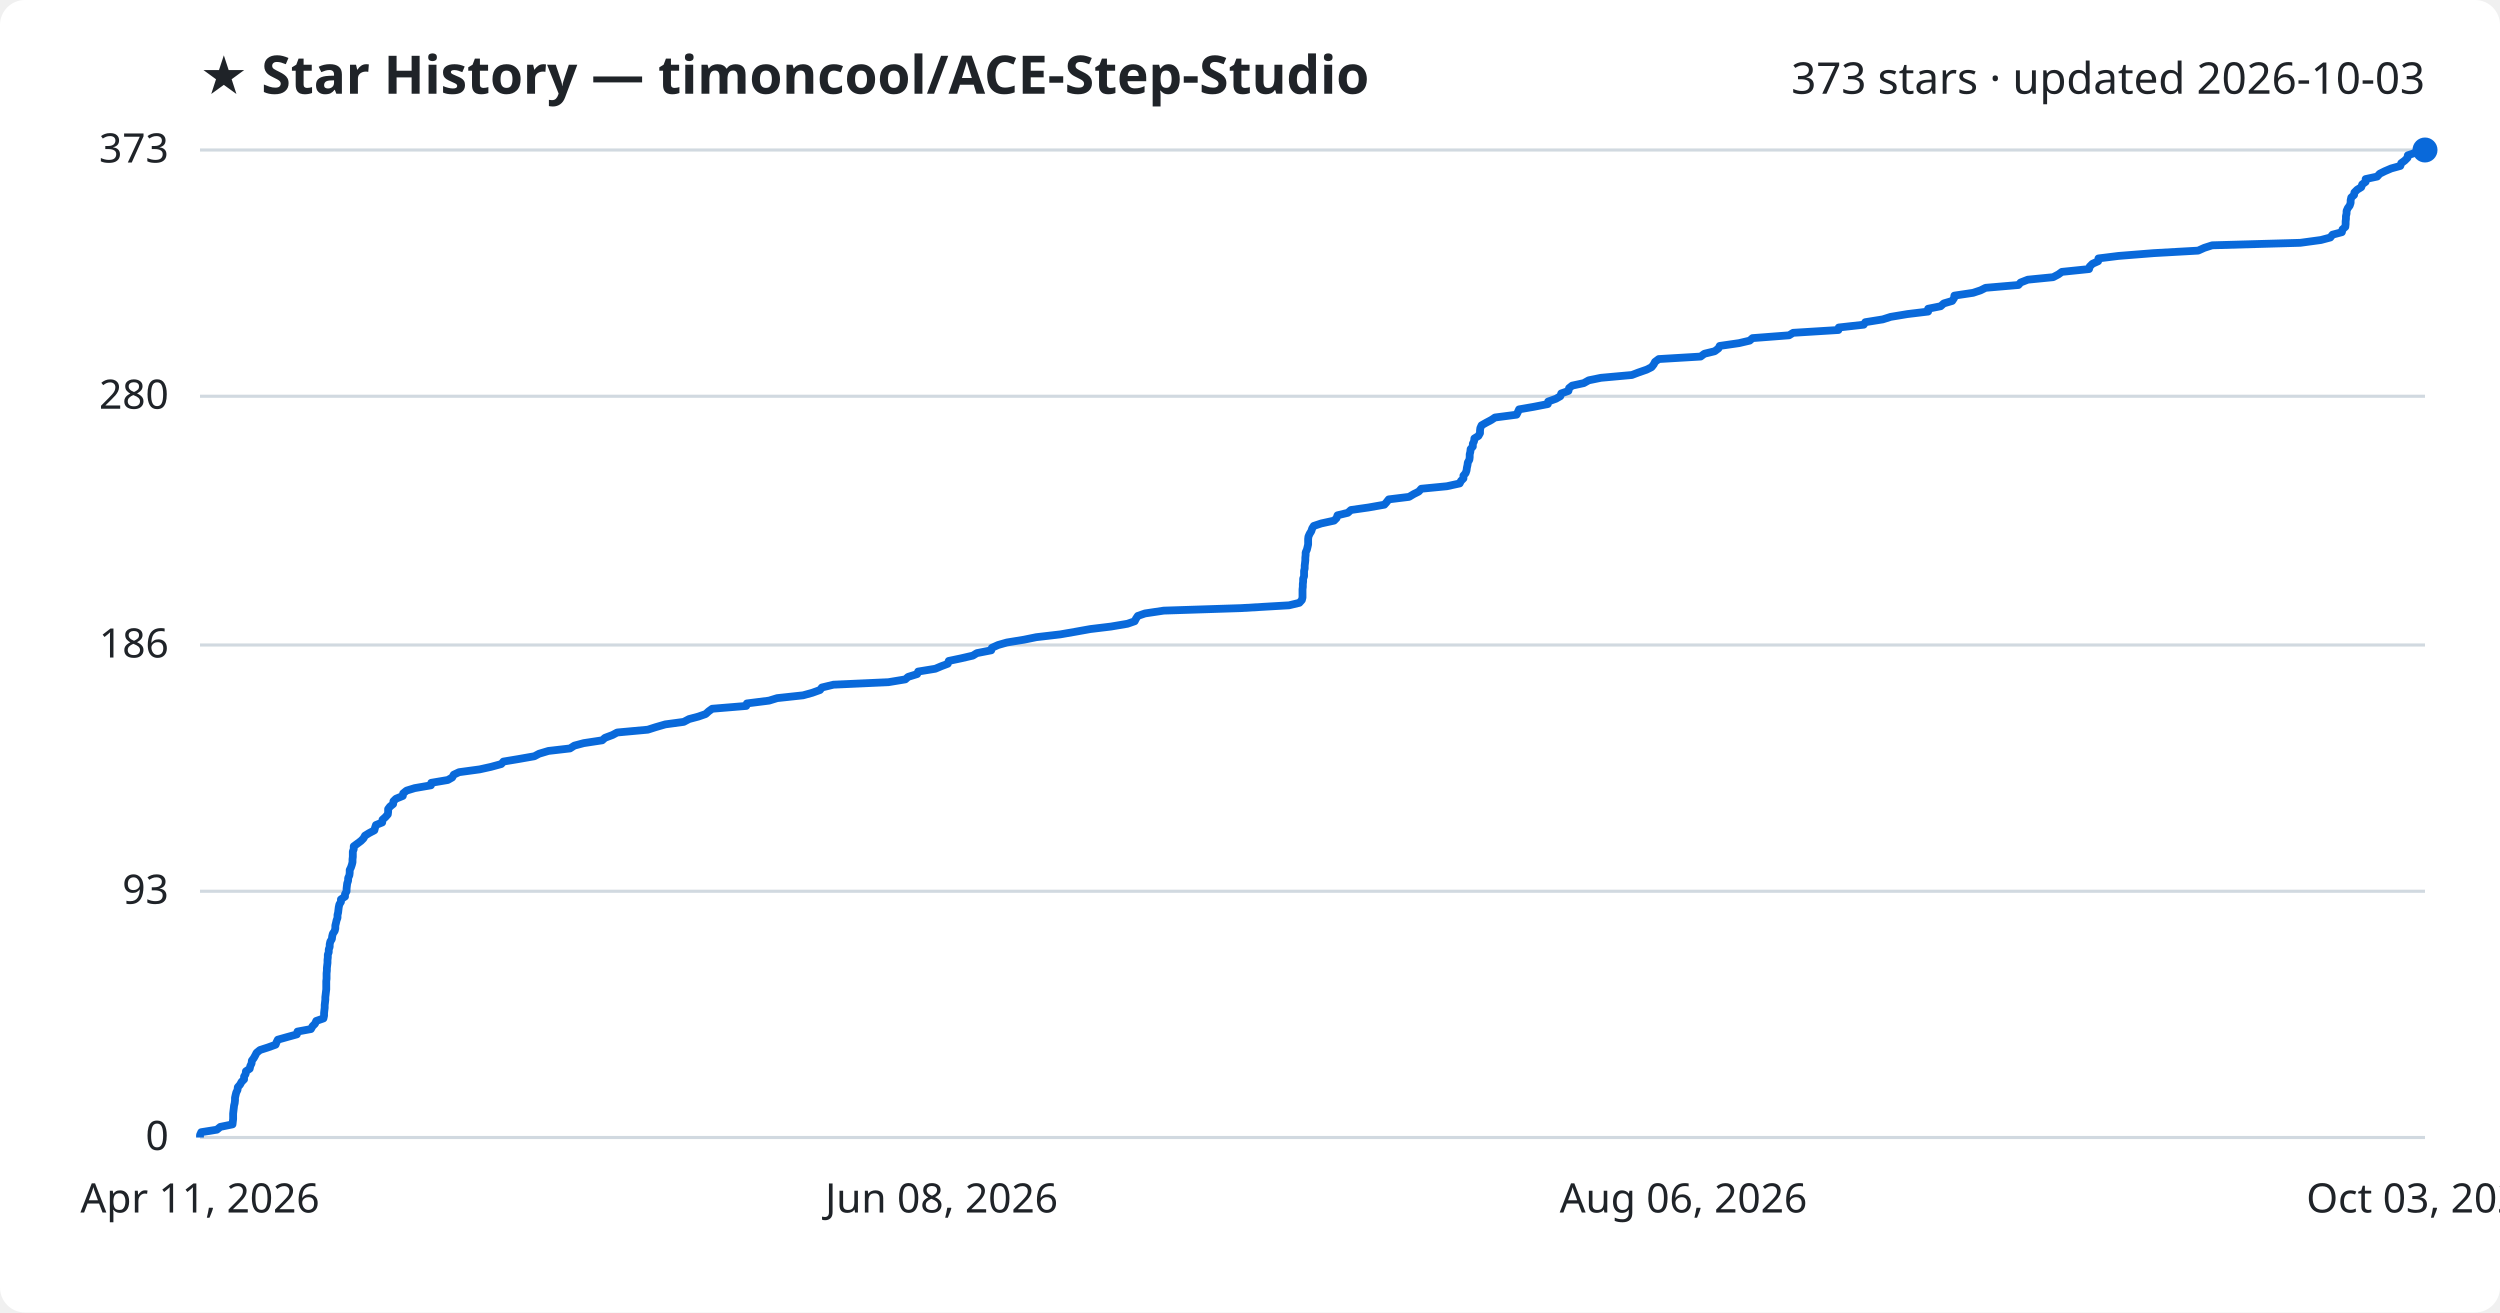
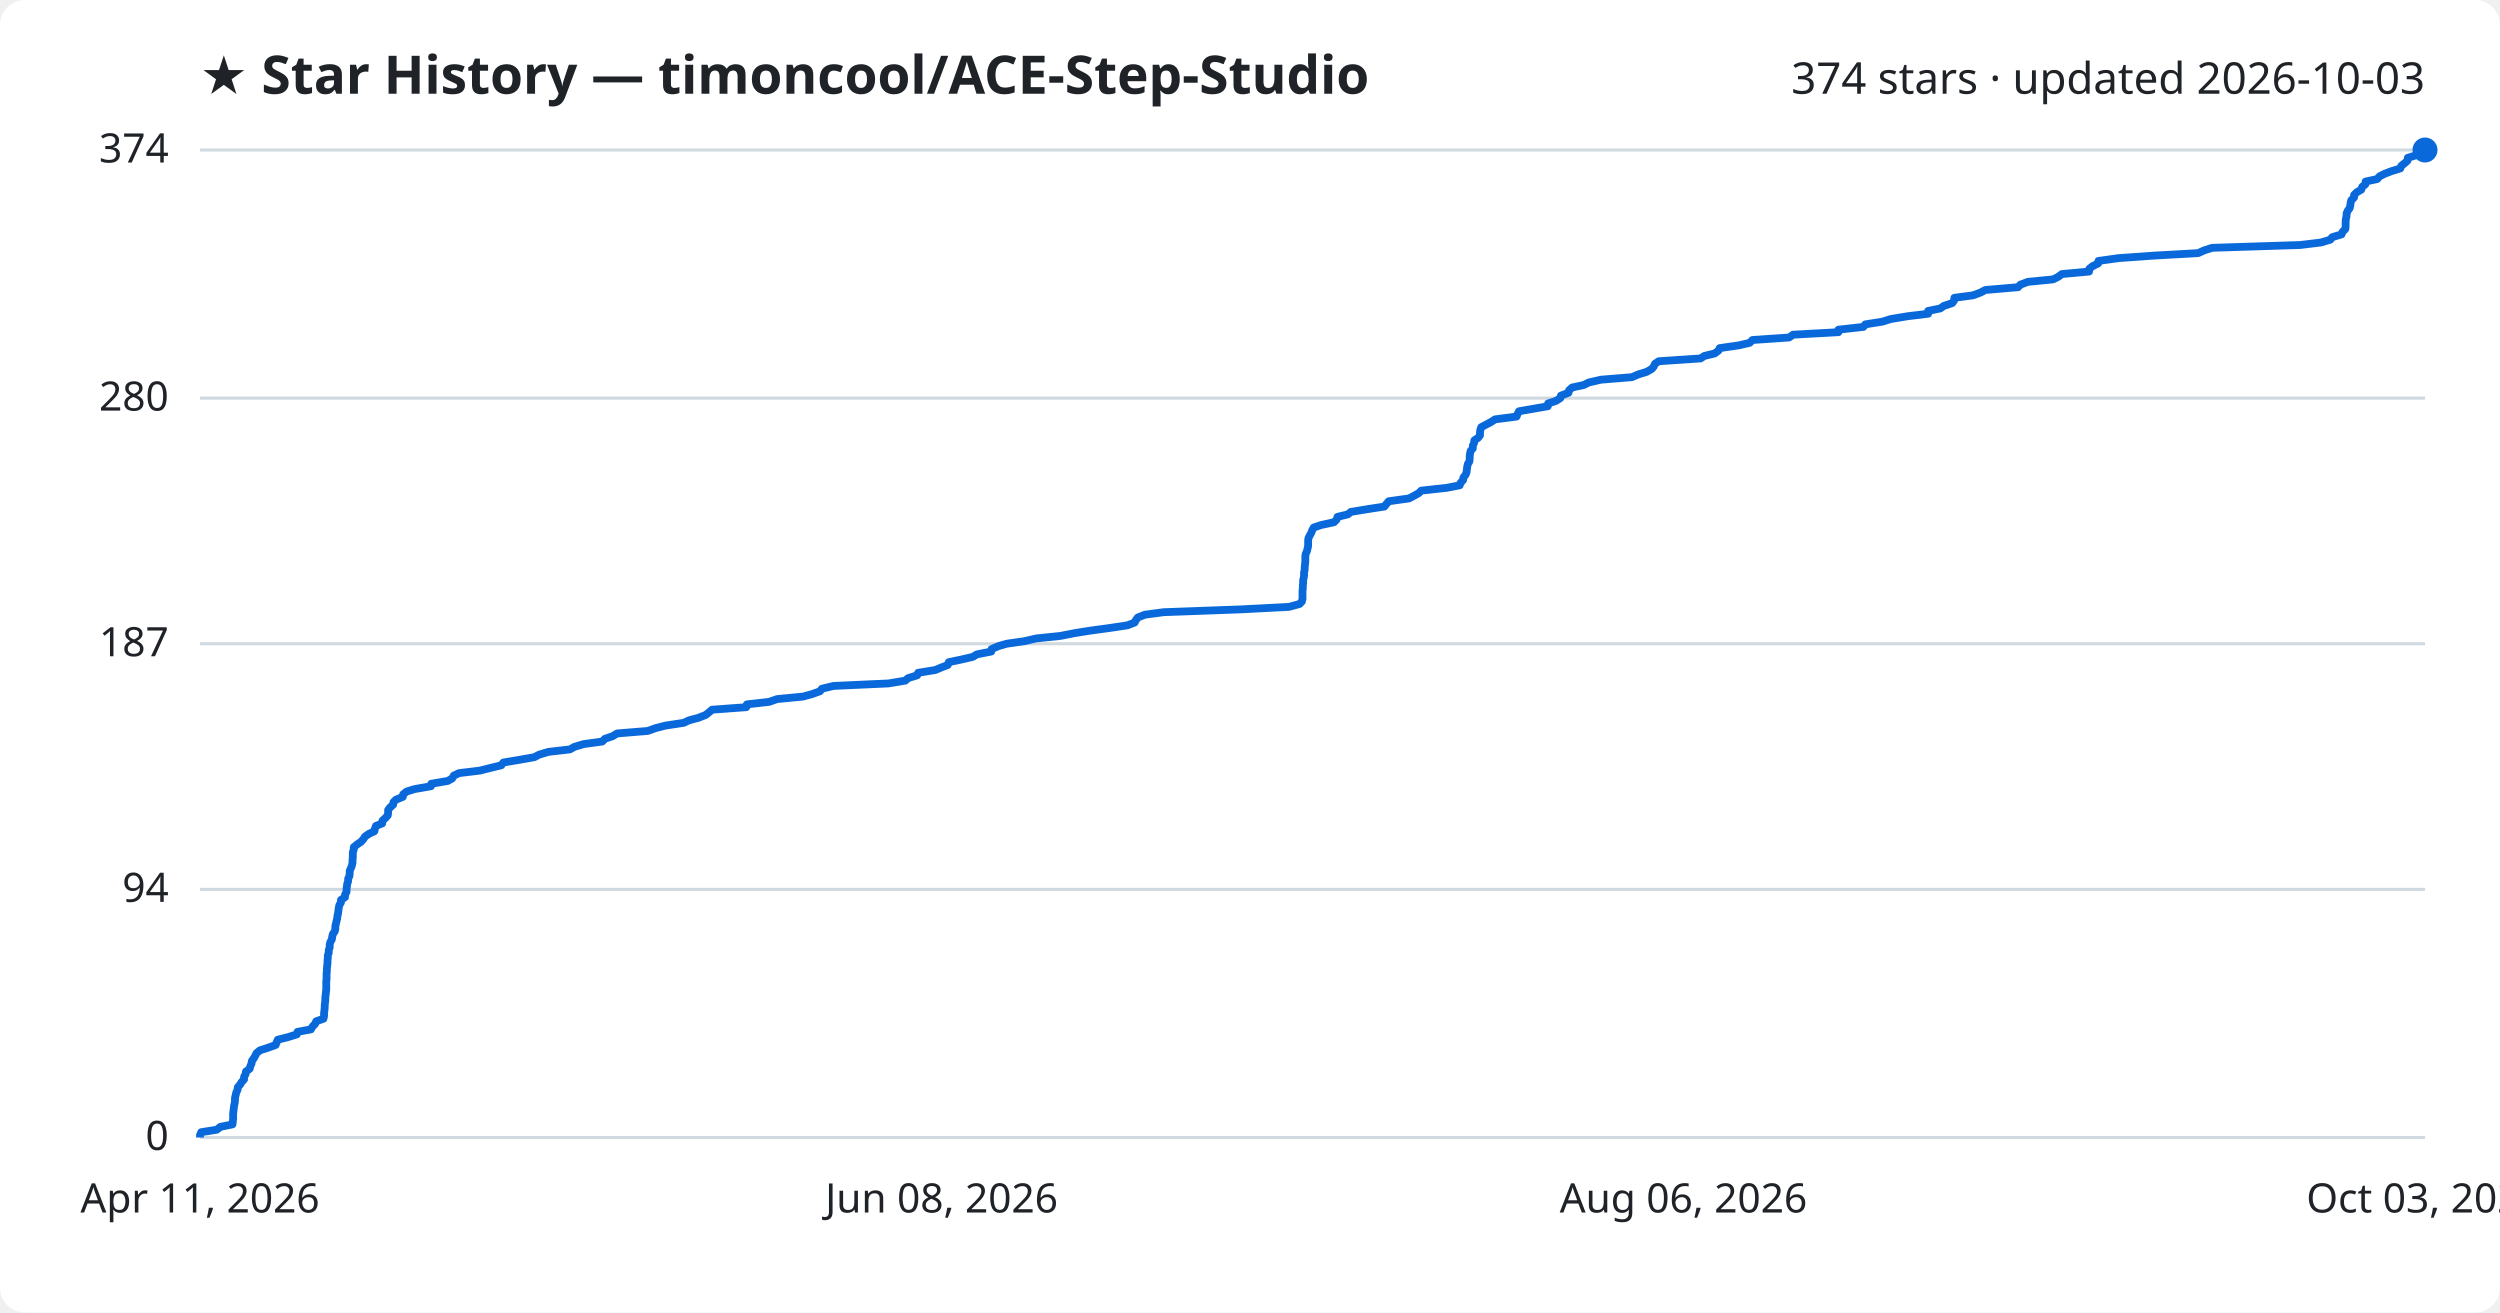
<svg xmlns="http://www.w3.org/2000/svg" viewBox="0 0 800 420" font-family="Segoe UI, sans-serif">
  <rect width="800" height="420" fill="#ffffff" rx="8" />
  <text x="64" y="30" fill="#1f2328" font-size="17" font-weight="700">★ Star History — timoncool/ACE-Step-Studio</text>
-   <text x="776" y="30" fill="#1f2328" font-size="14" text-anchor="end">373 stars · updated 2026-10-03</text>
+   <text x="776" y="30" fill="#1f2328" font-size="14" text-anchor="end">374 stars · updated 2026-10-03</text>
  <line x1="64" y1="364.0" x2="776" y2="364.0" stroke="#d1d9e0" stroke-width="1" />
  <text x="54" y="368.0" fill="#1f2328" font-size="13" text-anchor="end">0</text>
-   <line x1="64" y1="285.2" x2="776" y2="285.2" stroke="#d1d9e0" stroke-width="1" />
-   <text x="54" y="289.2" fill="#1f2328" font-size="13" text-anchor="end">93</text>
-   <line x1="64" y1="206.4" x2="776" y2="206.4" stroke="#d1d9e0" stroke-width="1" />
-   <text x="54" y="210.4" fill="#1f2328" font-size="13" text-anchor="end">186</text>
-   <line x1="64" y1="126.8" x2="776" y2="126.8" stroke="#d1d9e0" stroke-width="1" />
-   <text x="54" y="130.8" fill="#1f2328" font-size="13" text-anchor="end">280</text>
+   <line x1="64" y1="284.6" x2="776" y2="284.6" stroke="#d1d9e0" stroke-width="1" />
+   <text x="54" y="288.6" fill="#1f2328" font-size="13" text-anchor="end">94</text>
+   <line x1="64" y1="206.0" x2="776" y2="206.0" stroke="#d1d9e0" stroke-width="1" />
+   <text x="54" y="210.0" fill="#1f2328" font-size="13" text-anchor="end">187</text>
+   <line x1="64" y1="127.4" x2="776" y2="127.4" stroke="#d1d9e0" stroke-width="1" />
+   <text x="54" y="131.4" fill="#1f2328" font-size="13" text-anchor="end">280</text>
  <line x1="64" y1="48.0" x2="776" y2="48.0" stroke="#d1d9e0" stroke-width="1" />
-   <text x="54" y="52.0" fill="#1f2328" font-size="13" text-anchor="end">373</text>
-   <path d="M64.0,364.0 L64.0,363.2 L64.4,362.3 L69.4,361.5 L70.5,360.6 L74.4,359.8 L74.5,358.9 L74.6,358.1 L74.6,357.2 L74.6,356.4 L74.7,355.5 L74.8,354.7 L74.9,353.8 L75.1,353.0 L75.2,352.1 L75.2,351.3 L75.4,350.4 L75.6,349.6 L76.0,348.8 L76.1,347.9 L76.8,347.1 L77.3,346.2 L78.1,345.4 L78.1,344.5 L78.6,343.7 L78.7,342.8 L79.9,342.0 L80.1,341.1 L80.5,340.3 L80.6,339.4 L81.2,338.6 L81.7,337.7 L82.1,336.9 L83.2,336.0 L85.7,335.2 L88.2,334.3 L88.5,333.5 L88.9,332.7 L92.1,331.8 L95.0,331.0 L95.2,330.1 L99.5,329.3 L100.0,328.4 L100.8,327.6 L101.2,326.7 L103.5,325.9 L103.7,325.0 L103.7,324.2 L103.8,323.3 L103.9,322.5 L103.9,321.6 L104.0,320.8 L104.1,319.9 L104.1,319.1 L104.2,318.3 L104.3,317.4 L104.4,316.6 L104.4,315.7 L104.4,314.9 L104.4,314.0 L104.5,313.2 L104.5,312.3 L104.5,311.5 L104.6,310.6 L104.6,309.8 L104.7,308.9 L104.8,308.1 L104.8,307.2 L104.9,306.4 L104.9,305.5 L105.2,304.7 L105.2,303.8 L105.5,303.0 L105.5,302.2 L105.7,301.3 L106.2,300.5 L106.3,299.6 L106.5,298.8 L107.1,297.9 L107.3,297.1 L107.3,296.2 L107.5,295.4 L107.7,294.5 L108.0,293.7 L108.0,292.8 L108.2,292.0 L108.3,291.1 L108.4,290.3 L108.6,289.4 L109.1,288.6 L109.1,287.8 L110.4,286.9 L110.4,286.1 L110.9,285.2 L110.9,284.4 L111.0,283.5 L111.1,282.7 L111.4,281.8 L111.4,281.0 L111.8,280.1 L111.9,279.3 L111.9,278.4 L112.3,277.6 L112.6,276.7 L112.8,275.9 L112.8,275.0 L112.9,274.2 L112.9,273.4 L112.9,272.5 L113.2,271.7 L113.2,270.8 L114.3,270.0 L115.5,269.1 L116.3,268.3 L116.8,267.4 L118.1,266.6 L119.8,265.7 L120.0,264.9 L120.3,264.0 L122.3,263.2 L122.4,262.3 L123.3,261.5 L124.1,260.6 L124.2,259.8 L124.2,258.9 L124.8,258.1 L125.8,257.3 L125.9,256.4 L126.7,255.6 L128.9,254.7 L129.0,253.9 L130.1,253.0 L132.7,252.2 L137.9,251.3 L138.0,250.5 L143.3,249.6 L144.7,248.8 L145.2,247.9 L146.9,247.1 L153.5,246.2 L157.1,245.4 L160.4,244.5 L161.1,243.7 L165.9,242.9 L171.0,242.0 L172.5,241.2 L175.5,240.3 L182.4,239.5 L183.8,238.6 L186.8,237.8 L192.7,236.9 L193.6,236.1 L196.0,235.2 L197.5,234.4 L207.3,233.5 L209.8,232.7 L212.9,231.8 L218.8,231.0 L220.5,230.1 L223.5,229.3 L225.8,228.5 L226.8,227.6 L227.9,226.8 L238.8,225.9 L239.0,225.1 L246.1,224.2 L248.7,223.4 L257.0,222.5 L259.9,221.7 L262.4,220.8 L263.0,220.0 L266.7,219.1 L284.3,218.3 L289.7,217.4 L290.6,216.6 L293.5,215.7 L293.8,214.9 L299.3,214.0 L301.2,213.2 L303.3,212.4 L303.6,211.5 L307.4,210.7 L311.3,209.8 L312.6,209.0 L317.2,208.1 L317.4,207.3 L319.4,206.4 L322.2,205.6 L327.7,204.7 L331.6,203.9 L339.3,203.0 L343.9,202.2 L348.9,201.3 L355.5,200.5 L360.8,199.6 L363.1,198.8 L363.5,198.0 L364.1,197.1 L366.4,196.3 L372.4,195.4 L397.1,194.6 L412.5,193.7 L415.8,192.9 L416.6,192.0 L416.8,191.2 L416.8,190.3 L416.8,189.5 L416.8,188.6 L416.9,187.8 L416.9,186.9 L417.0,186.1 L417.0,185.2 L417.3,184.4 L417.3,183.5 L417.3,182.7 L417.5,181.9 L417.5,181.0 L417.6,180.2 L417.7,179.3 L417.7,178.5 L417.8,177.6 L417.8,176.8 L418.2,175.9 L418.4,175.1 L418.6,174.2 L418.6,173.4 L418.6,172.5 L418.7,171.7 L419.1,170.8 L419.6,170.0 L419.9,169.1 L420.4,168.3 L422.8,167.5 L426.9,166.6 L427.7,165.8 L428.0,164.9 L431.3,164.1 L432.3,163.2 L437.9,162.4 L443.0,161.5 L443.7,160.7 L444.4,159.8 L450.9,159.0 L452.4,158.1 L454.0,157.3 L454.8,156.4 L463.0,155.6 L467.1,154.7 L467.5,153.9 L468.3,153.1 L468.3,152.2 L469.0,151.4 L469.3,150.5 L469.4,149.7 L469.6,148.8 L469.7,148.0 L470.2,147.1 L470.3,146.3 L470.3,145.4 L470.5,144.6 L470.6,143.7 L471.3,142.9 L471.3,142.0 L471.7,141.2 L471.8,140.3 L473.1,139.5 L473.6,138.6 L473.6,137.8 L473.7,137.0 L474.1,136.1 L475.5,135.3 L477.2,134.4 L478.4,133.6 L485.3,132.7 L485.7,131.9 L486.1,131.0 L490.7,130.2 L495.3,129.3 L495.4,128.5 L497.9,127.6 L499.3,126.8 L499.6,125.9 L501.9,125.1 L502.1,124.2 L503.1,123.4 L506.8,122.6 L508.4,121.7 L512.3,120.9 L522.2,120.0 L524.3,119.2 L526.9,118.3 L528.5,117.5 L529.2,116.6 L529.6,115.8 L530.8,114.9 L544.2,114.1 L545.4,113.2 L548.7,112.4 L549.9,111.5 L550.3,110.7 L556.5,109.8 L559.9,109.0 L560.8,108.2 L572.5,107.3 L573.8,106.5 L588.3,105.6 L588.4,104.8 L596.4,103.9 L596.9,103.1 L602.5,102.2 L605.0,101.4 L610.4,100.5 L617.0,99.7 L617.0,98.8 L621.0,98.0 L622.0,97.1 L624.7,96.3 L625.3,95.4 L625.4,94.6 L631.4,93.7 L633.8,92.9 L635.4,92.1 L645.9,91.2 L646.6,90.4 L648.9,89.5 L657.0,88.7 L658.7,87.8 L659.8,87.0 L668.5,86.1 L668.7,85.3 L669.6,84.4 L671.4,83.6 L671.5,82.7 L677.9,81.9 L689.2,81.0 L703.4,80.2 L705.4,79.3 L707.9,78.5 L736.1,77.7 L742.7,76.8 L745.7,76.0 L746.4,75.1 L749.4,74.3 L749.6,73.4 L750.5,72.6 L750.6,71.7 L750.6,70.9 L750.7,70.0 L750.7,69.2 L750.9,68.3 L750.9,67.5 L751.3,66.6 L751.9,65.8 L752.2,64.9 L752.2,64.1 L752.4,63.2 L753.3,62.4 L753.4,61.6 L754.3,60.7 L755.6,59.9 L755.9,59.0 L757.0,58.2 L757.0,57.3 L760.7,56.5 L761.5,55.6 L763.1,54.8 L765.2,53.9 L768.1,53.1 L768.4,52.2 L769.5,51.4 L770.4,50.5 L770.5,49.7 L773.1,48.8 L774.6,48.0 L776.0,48.0" fill="none" stroke="#0969da" stroke-width="2.5" stroke-linejoin="round" />
+   <text x="54" y="52.0" fill="#1f2328" font-size="13" text-anchor="end">374</text>
+   <path d="M64.0,364.0 L64.0,363.2 L64.4,362.3 L69.4,361.5 L70.5,360.6 L74.4,359.8 L74.5,358.9 L74.6,358.1 L74.6,357.2 L74.6,356.4 L74.7,355.6 L74.8,354.7 L74.9,353.9 L75.1,353.0 L75.2,352.2 L75.2,351.3 L75.4,350.5 L75.6,349.6 L76.0,348.8 L76.1,347.9 L76.8,347.1 L77.3,346.3 L78.1,345.4 L78.1,344.6 L78.6,343.7 L78.7,342.9 L79.9,342.0 L80.1,341.2 L80.5,340.3 L80.6,339.5 L81.2,338.7 L81.7,337.8 L82.1,337.0 L83.2,336.1 L85.7,335.3 L88.2,334.4 L88.5,333.6 L88.9,332.7 L92.1,331.9 L95.0,331.0 L95.2,330.2 L99.5,329.4 L100.0,328.5 L100.8,327.7 L101.2,326.8 L103.5,326.0 L103.7,325.1 L103.7,324.3 L103.8,323.4 L103.9,322.6 L103.9,321.8 L104.0,320.9 L104.1,320.1 L104.1,319.2 L104.2,318.4 L104.3,317.5 L104.4,316.7 L104.4,315.8 L104.4,315.0 L104.4,314.1 L104.5,313.3 L104.5,312.5 L104.5,311.6 L104.6,310.8 L104.6,309.9 L104.7,309.1 L104.8,308.2 L104.8,307.4 L104.9,306.5 L104.9,305.7 L105.2,304.9 L105.2,304.0 L105.5,303.2 L105.5,302.3 L105.7,301.5 L106.2,300.6 L106.3,299.8 L106.5,298.9 L107.1,298.1 L107.3,297.3 L107.3,296.4 L107.5,295.6 L107.7,294.7 L107.9,293.9 L108.0,293.0 L108.2,292.2 L108.3,291.3 L108.4,290.5 L108.6,289.6 L109.1,288.8 L109.1,288.0 L110.4,287.1 L110.4,286.3 L110.9,285.4 L110.9,284.6 L111.0,283.7 L111.1,282.9 L111.4,282.0 L111.4,281.2 L111.8,280.4 L111.9,279.5 L111.9,278.7 L112.3,277.8 L112.6,277.0 L112.8,276.1 L112.8,275.3 L112.9,274.4 L112.9,273.6 L112.9,272.7 L113.2,271.9 L113.2,271.1 L114.3,270.2 L115.5,269.4 L116.3,268.5 L116.8,267.7 L118.1,266.8 L119.8,266.0 L120.0,265.1 L120.3,264.3 L122.3,263.5 L122.4,262.6 L123.3,261.8 L124.1,260.9 L124.2,260.1 L124.2,259.2 L124.8,258.4 L125.8,257.5 L125.9,256.7 L126.7,255.9 L128.9,255.0 L129.0,254.2 L130.1,253.3 L132.7,252.5 L137.9,251.6 L138.0,250.8 L143.3,249.9 L144.7,249.1 L145.2,248.2 L146.9,247.4 L153.5,246.6 L157.1,245.7 L160.4,244.9 L161.1,244.0 L165.9,243.2 L171.0,242.3 L172.5,241.5 L175.5,240.6 L182.4,239.8 L183.8,239.0 L186.8,238.1 L192.7,237.3 L193.6,236.4 L196.0,235.6 L197.5,234.7 L207.3,233.9 L209.8,233.0 L212.9,232.2 L218.8,231.3 L220.5,230.5 L223.5,229.7 L225.8,228.8 L226.8,228.0 L227.9,227.1 L238.8,226.3 L239.0,225.4 L246.1,224.6 L248.7,223.7 L257.0,222.9 L259.9,222.1 L262.4,221.2 L263.0,220.4 L266.7,219.5 L284.3,218.7 L289.7,217.8 L290.6,217.0 L293.5,216.1 L293.8,215.3 L299.3,214.4 L301.2,213.6 L303.3,212.8 L303.6,211.9 L307.4,211.1 L311.3,210.2 L312.6,209.4 L317.2,208.5 L317.3,207.7 L319.4,206.8 L322.1,206.0 L327.7,205.2 L331.6,204.3 L339.3,203.5 L343.9,202.6 L348.9,201.8 L355.5,200.9 L360.8,200.1 L363.1,199.2 L363.5,198.4 L364.1,197.6 L366.4,196.7 L372.4,195.9 L397.1,195.0 L412.5,194.2 L415.8,193.3 L416.6,192.5 L416.8,191.6 L416.8,190.8 L416.8,189.9 L416.8,189.1 L416.9,188.3 L416.9,187.4 L417.0,186.6 L417.0,185.7 L417.2,184.9 L417.3,184.0 L417.3,183.2 L417.5,182.3 L417.5,181.5 L417.6,180.7 L417.7,179.8 L417.7,179.0 L417.7,178.1 L417.8,177.3 L418.2,176.4 L418.4,175.6 L418.6,174.7 L418.6,173.9 L418.6,173.0 L418.7,172.2 L419.1,171.4 L419.6,170.5 L419.9,169.7 L420.4,168.8 L422.8,168.0 L426.9,167.1 L427.7,166.3 L428.0,165.4 L431.3,164.6 L432.3,163.8 L437.8,162.9 L443.0,162.1 L443.7,161.2 L444.4,160.4 L450.9,159.5 L452.4,158.7 L454.0,157.8 L454.8,157.0 L463.0,156.1 L467.1,155.3 L467.4,154.5 L468.2,153.6 L468.3,152.8 L469.0,151.9 L469.3,151.1 L469.4,150.2 L469.5,149.4 L469.7,148.5 L470.2,147.7 L470.3,146.9 L470.3,146.0 L470.4,145.2 L470.6,144.3 L471.3,143.5 L471.3,142.6 L471.7,141.8 L471.8,140.9 L473.0,140.1 L473.6,139.3 L473.6,138.4 L473.7,137.6 L474.0,136.7 L475.5,135.9 L477.2,135.0 L478.4,134.2 L485.3,133.3 L485.6,132.5 L486.1,131.6 L490.7,130.8 L495.3,130.0 L495.4,129.1 L497.9,128.3 L499.3,127.4 L499.5,126.6 L501.9,125.7 L502.1,124.9 L503.1,124.0 L506.8,123.2 L508.4,122.4 L512.3,121.5 L522.2,120.7 L524.3,119.8 L526.9,119.0 L528.5,118.1 L529.2,117.3 L529.6,116.4 L530.8,115.6 L544.2,114.7 L545.4,113.9 L548.7,113.1 L549.9,112.2 L550.3,111.4 L556.5,110.5 L559.9,109.7 L560.8,108.8 L572.5,108.0 L573.8,107.1 L588.3,106.3 L588.3,105.5 L596.3,104.6 L596.9,103.8 L602.5,102.9 L605.0,102.1 L610.4,101.2 L617.0,100.4 L617.0,99.5 L620.9,98.7 L622.0,97.9 L624.7,97.0 L625.3,96.2 L625.4,95.3 L631.4,94.5 L633.8,93.6 L635.3,92.8 L645.8,91.9 L646.5,91.1 L648.9,90.2 L657.0,89.4 L658.6,88.6 L659.8,87.7 L668.5,86.9 L668.6,86.0 L669.6,85.2 L671.4,84.3 L671.5,83.5 L677.9,82.6 L689.2,81.8 L703.4,81.0 L705.4,80.1 L707.9,79.3 L736.1,78.4 L742.7,77.6 L745.7,76.7 L746.3,75.9 L749.3,75.0 L749.6,74.2 L750.5,73.3 L750.6,72.5 L750.6,71.7 L750.6,70.8 L750.7,70.0 L750.9,69.1 L750.9,68.3 L751.3,67.4 L751.9,66.6 L752.1,65.7 L752.2,64.9 L752.4,64.1 L753.3,63.2 L753.3,62.4 L754.2,61.5 L755.6,60.7 L755.9,59.8 L756.9,59.0 L757.0,58.1 L760.7,57.3 L761.5,56.4 L763.1,55.6 L765.2,54.8 L768.1,53.9 L768.4,53.1 L769.5,52.2 L770.4,51.4 L770.5,50.5 L773.1,49.7 L774.6,48.8 L776.0,48.0 L776.0,48.0" fill="none" stroke="#0969da" stroke-width="2.5" stroke-linejoin="round" />
  <circle cx="776.0" cy="48.0" r="4" fill="#0969da" />
  <text x="64.0" y="388" fill="#1f2328" font-size="13" text-anchor="middle">Apr 11, 2026</text>
  <text x="301.3" y="388" fill="#1f2328" font-size="13" text-anchor="middle">Jun 08, 2026</text>
  <text x="538.7" y="388" fill="#1f2328" font-size="13" text-anchor="middle">Aug 06, 2026</text>
  <text x="776.0" y="388" fill="#1f2328" font-size="13" text-anchor="middle">Oct 03, 2026</text>
</svg>
